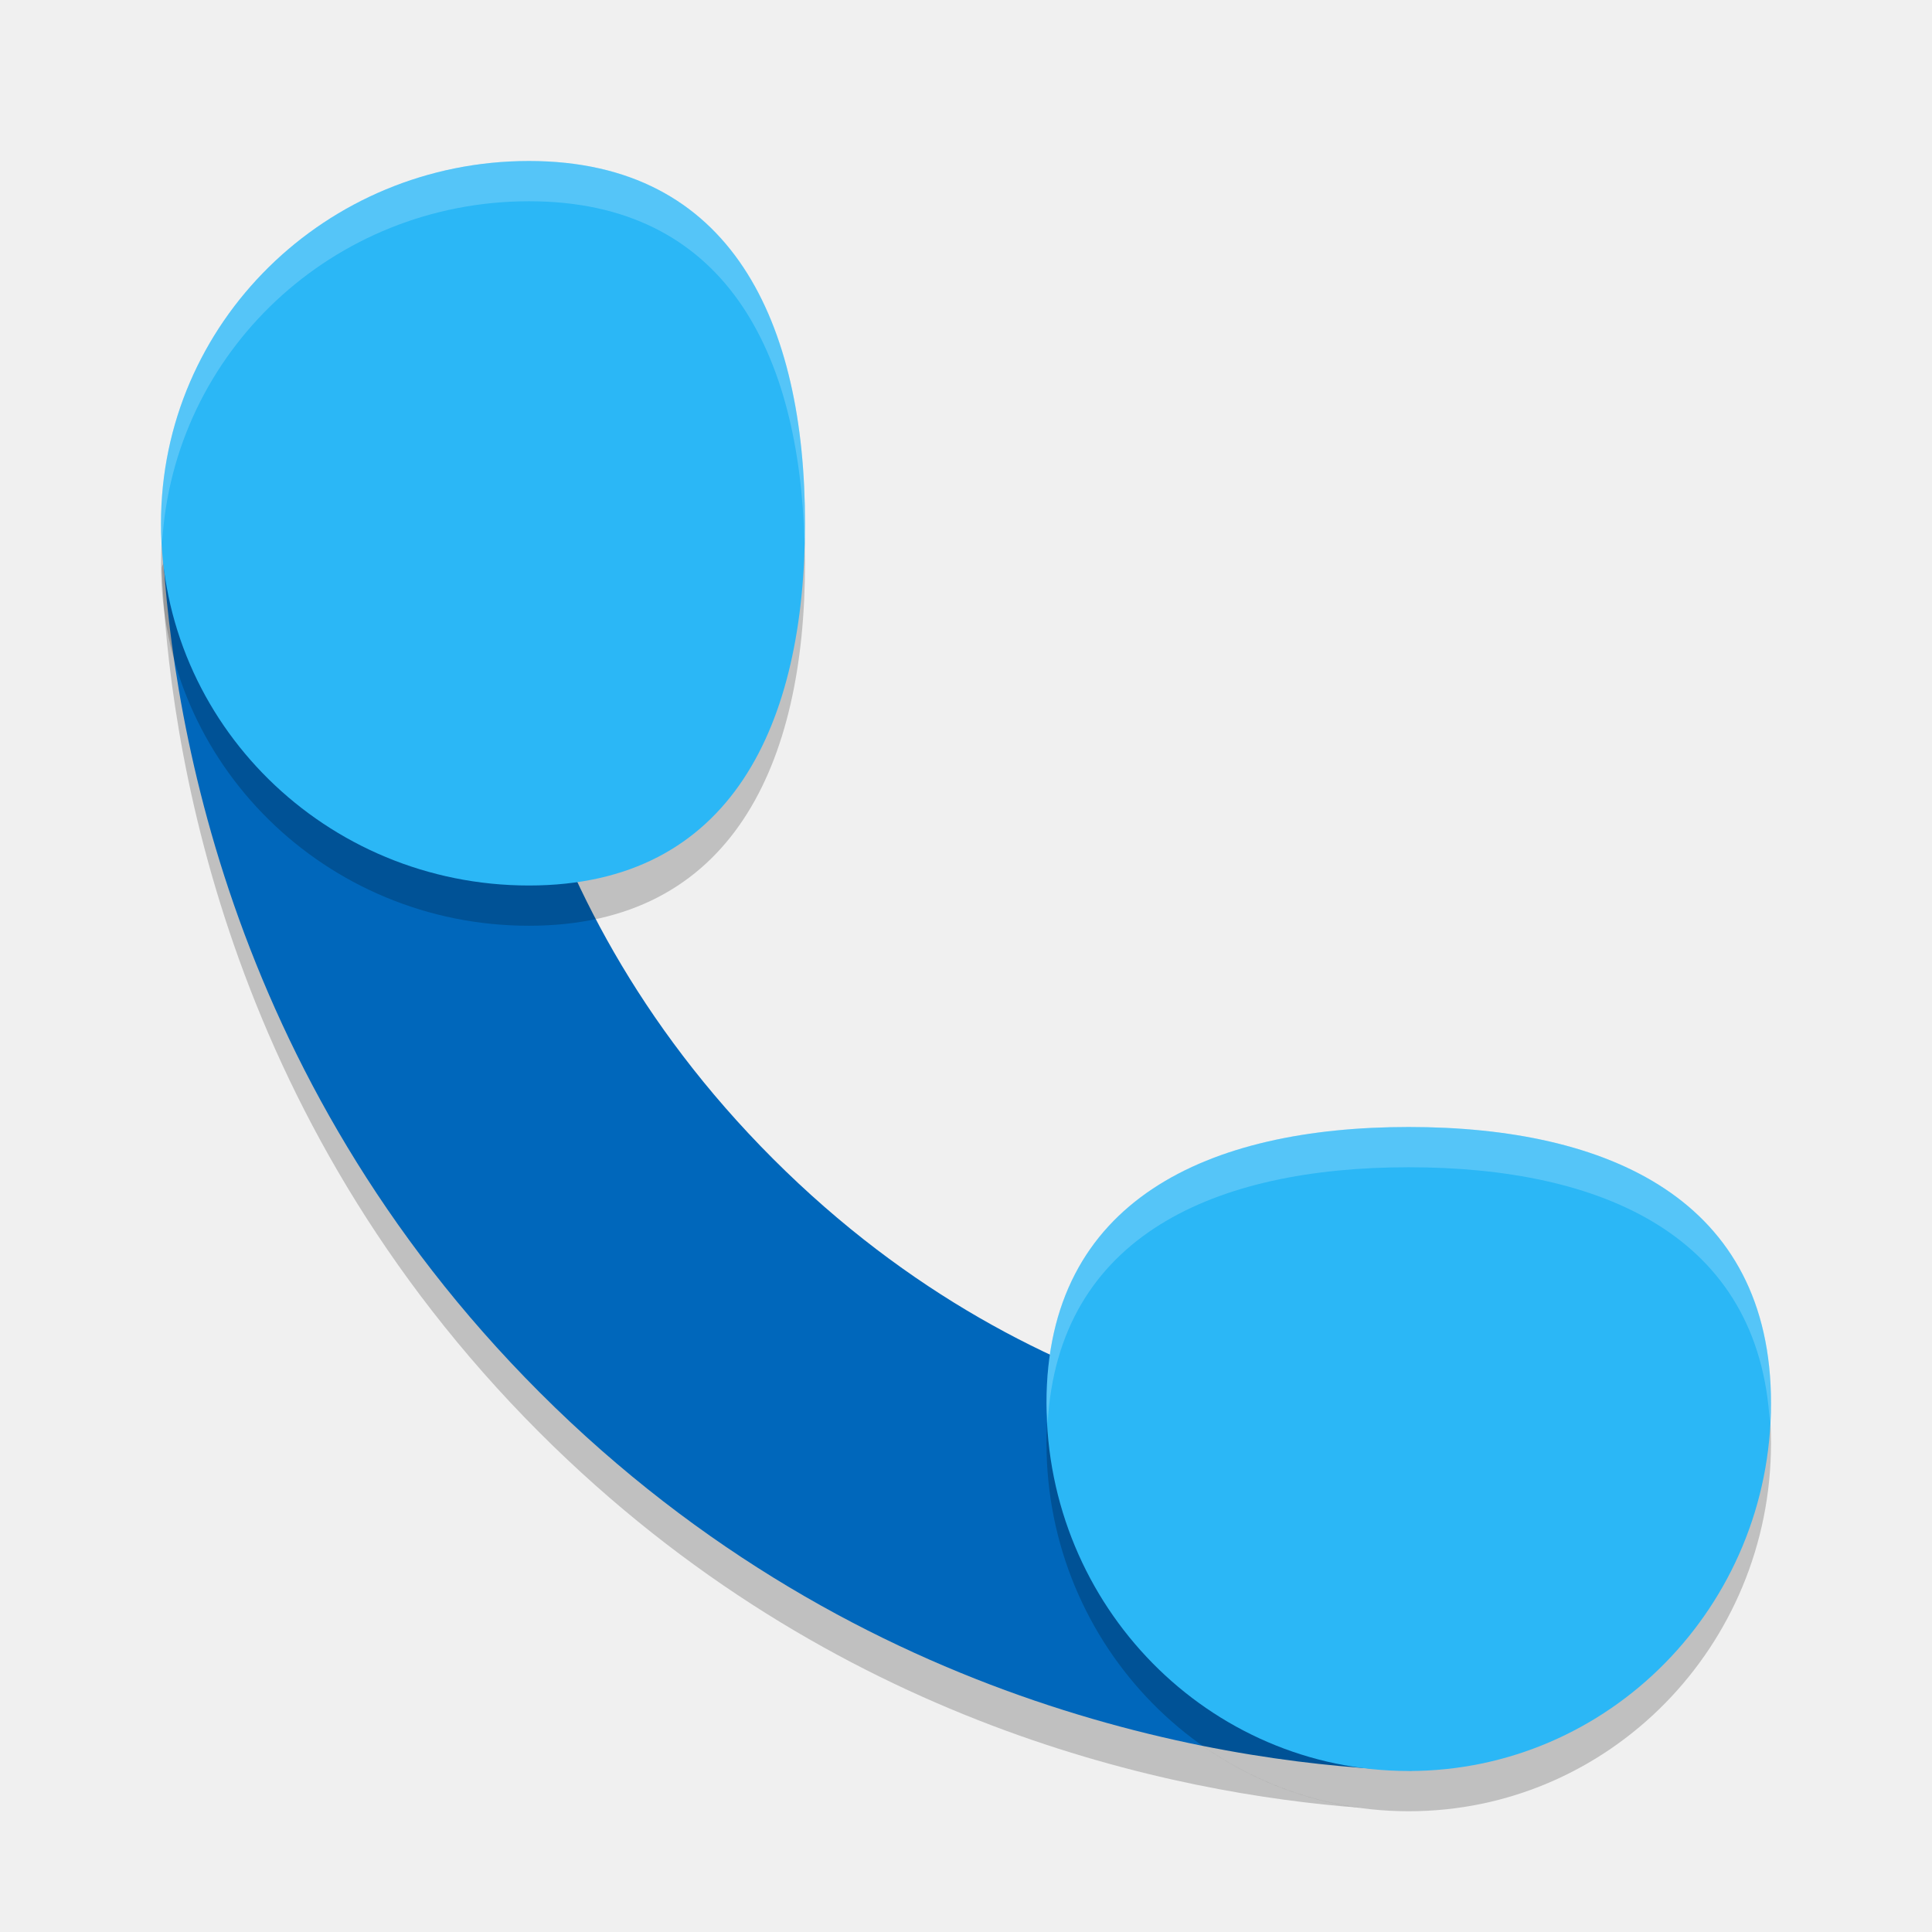
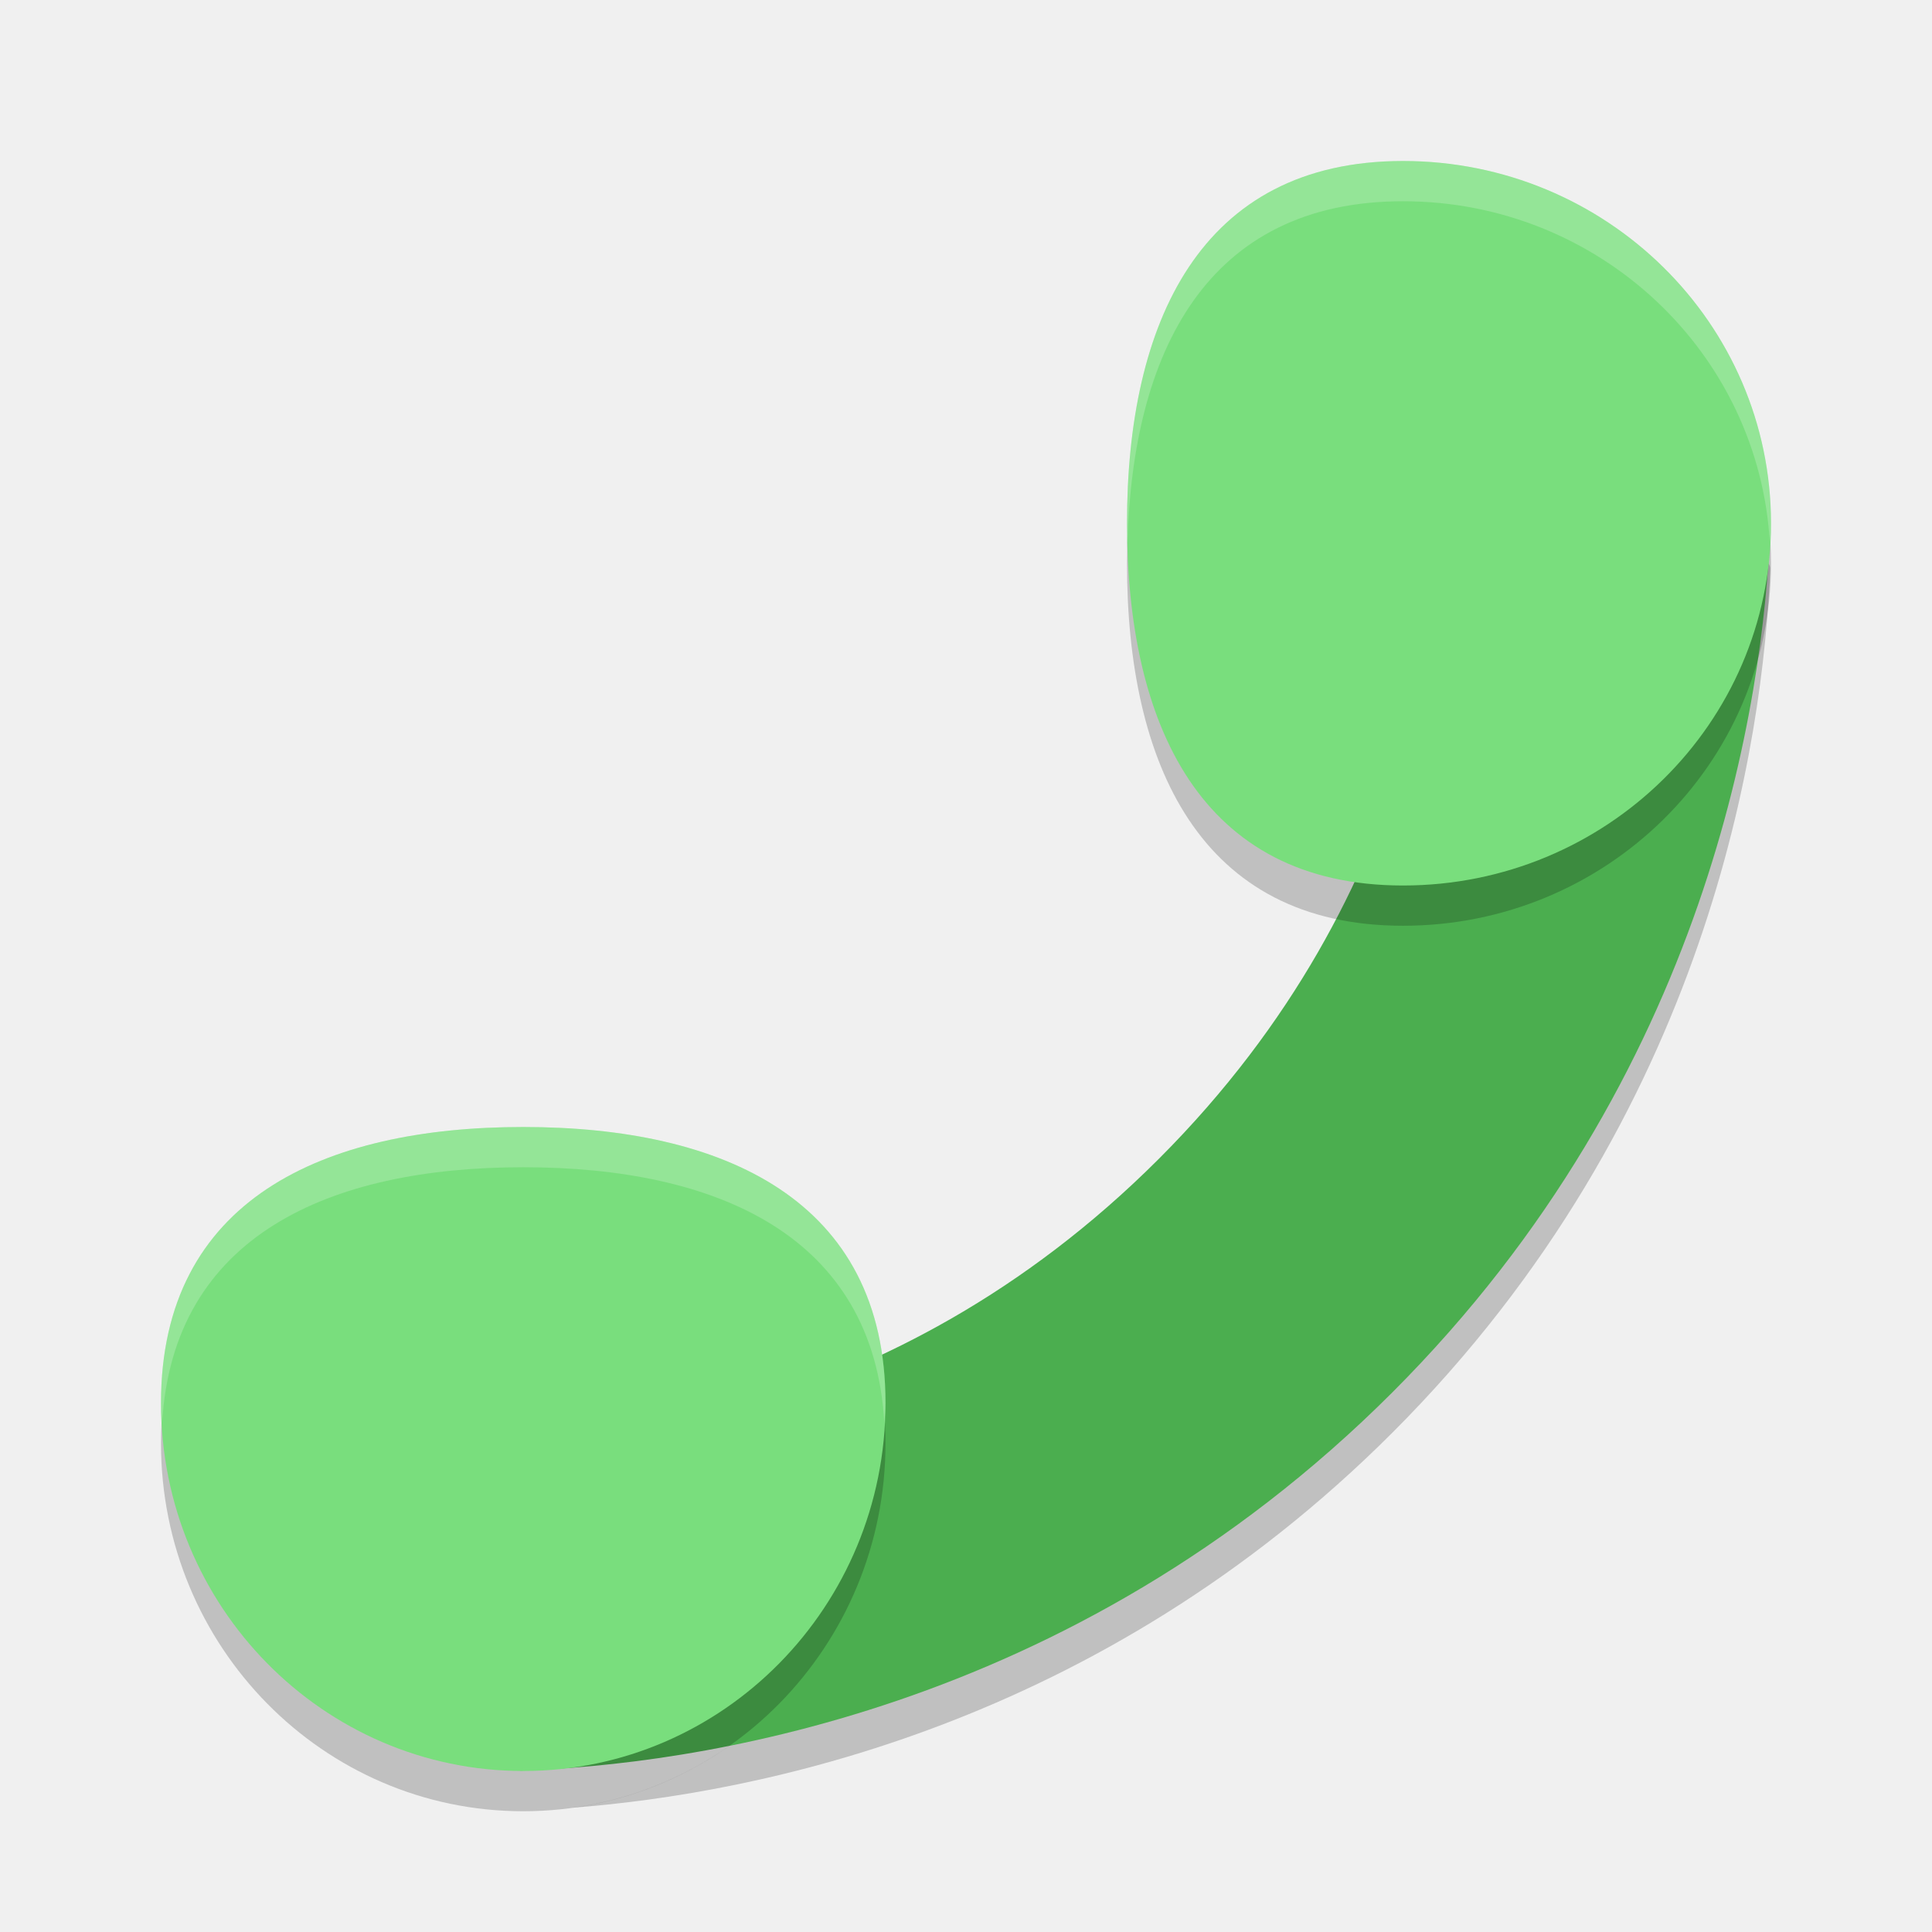
<svg xmlns="http://www.w3.org/2000/svg" width="24" height="24" version="1.1">
-   <path style="opacity:0.2" d="M 6.082 6.604 L 2.338 6.797 C 2.339 6.934 2.003 6.897 2.01 7.072 C 2.095 9.171 2.751 13.845 6.703 17.797 C 10.352 21.446 14.61 22.283 16.895 22.457 C 14.696 22.157 13 20.244 13 17.928 C 13 17.714 13.017 17.513 13.045 17.322 C 11.927 16.798 10.739 16.032 9.604 14.896 C 6.232 11.525 6.058 7.692 6.082 6.604 z" />
-   <path style="fill:#0067bb" d="m 2.338,6.297 c 7.05e-4,0.137 -0.336,0.1 -0.329,0.275 0.085,2.099 0.743,6.773 4.695,10.725 4.014,4.014 8.773,4.629 10.822,4.698 0.136,0.005 0.164,-0.309 0.275,-0.308 l 0.097,-3.769 C 16.809,17.941 12.976,17.768 9.604,14.396 6.232,11.024 6.059,7.191 6.083,6.103 Z" />
-   <path style="opacity:0.2" d="m 10,7 c 0,2.485 -0.904,4.5 -3.429,4.5 -2.525,0 -4.571,-2.015 -4.571,-4.5 0,-2.485 2.047,-4.5 4.571,-4.5 2.525,0 3.429,2.015 3.429,4.5 z" />
-   <path style="fill:#2bb7f6" d="m 10,6.5 c 0,2.485 -0.904,4.5 -3.429,4.5 C 4.047,11 2,8.985 2,6.5 2,4.015 4.047,2 6.571,2 9.096,2 10,4.015 10,6.5 Z" />
-   <path style="opacity:0.2" d="m 17.5,14.5 c 2.485,0 4.5,0.904 4.5,3.429 C 22,20.453 19.985,22.5 17.5,22.5 15.015,22.5 13,20.453 13,17.929 13,15.404 15.015,14.5 17.5,14.5 Z" />
-   <path style="fill:#2bb7f6" d="M 17.5,14 C 19.985,14 22,14.904 22,17.429 22,19.953 19.985,22 17.5,22 15.015,22 13,19.953 13,17.429 13,14.904 15.015,14 17.5,14 Z" />
-   <path style="fill:#ffffff;opacity:0.2" d="M 6.572 2 C 4.048 2 2 4.015 2 6.5 C 2 6.584 2.009 6.667 2.014 6.75 C 2.146 4.382 4.133 2.5 6.572 2.5 C 9.011 2.5 9.934 4.381 9.994 6.75 C 9.996 6.667 10 6.584 10 6.5 C 10 4.015 9.097 2 6.572 2 z M 17.5 14 C 15.015 14 13 14.903 13 17.428 C 13 17.514 13.009 17.597 13.014 17.682 C 13.144 15.347 15.099 14.5 17.5 14.5 C 19.901 14.5 21.856 15.347 21.986 17.682 C 21.991 17.597 22 17.514 22 17.428 C 22 14.903 19.985 14 17.5 14 z" />
+   <path style="opacity:0.2" d="m 17.918,6.604 3.744,0.193 C 21.661,6.934 21.997,6.897 21.99,7.072 21.905,9.171 21.249,13.845 17.297,17.797 13.648,21.446 9.39,22.283 7.105,22.457 9.304,22.157 11,20.244 11,17.928 c 0,-0.214 -0.017,-0.414 -0.045,-0.605 1.118,-0.525 2.306,-1.29 3.441,-2.426 3.372,-3.372 3.545,-7.205 3.521,-8.293 z" />
+   <path style="fill:#4bae4f" d="m 21.662,6.297 c -7.05e-4,0.137 0.336,0.1 0.329,0.275 -0.085,2.099 -0.743,6.773 -4.695,10.725 -4.014,4.014 -8.773,4.629 -10.822,4.698 -0.136,0.005 -0.164,-0.309 -0.275,-0.308 l -0.097,-3.769 c 1.088,0.024 4.922,-0.15 8.293,-3.522 3.372,-3.372 3.545,-7.205 3.522,-8.293 z" />
+   <path style="opacity:0.2" d="m 14,7 c 0,2.485 0.904,4.5 3.429,4.5 C 19.953,11.5 22,9.485 22,7 22,4.515 19.953,2.5 17.429,2.5 14.904,2.5 14,4.515 14,7 Z" />
+   <path style="fill:#79de7d" d="M 14,6.5 C 14,8.985 14.904,11 17.429,11 19.953,11 22,8.985 22,6.5 22,4.015 19.953,2 17.429,2 14.904,2 14,4.015 14,6.5 Z" />
+   <path style="opacity:0.2" d="m 6.5,14.5 c -2.485,0 -4.5,0.904 -4.5,3.429 0,2.525 2.015,4.571 4.5,4.571 C 8.985,22.5 11,20.453 11,17.929 11,15.404 8.985,14.5 6.5,14.5 Z" />
+   <path style="fill:#79de7d" d="m 6.5,14 c -2.485,0 -4.5,0.904 -4.5,3.429 0,2.525 2.015,4.571 4.5,4.571 C 8.985,22 11,19.953 11,17.429 11,14.904 8.985,14 6.5,14 Z" />
+   <path style="opacity:0.2;fill:#ffffff" d="M 17.428,2 C 19.952,2 22,4.015 22,6.5 c 0,0.084 -0.009,0.167 -0.014,0.25 C 21.854,4.382 19.867,2.5 17.428,2.5 14.989,2.5 14.066,4.381 14.006,6.75 14.004,6.667 14,6.584 14,6.5 14,4.015 14.903,2 17.428,2 Z M 6.5,14 C 8.985,14 11,14.903 11,17.428 c 0,0.086 -0.009,0.169 -0.014,0.254 C 10.856,15.347 8.901,14.5 6.5,14.5 c -2.401,0 -4.356,0.847 -4.486,3.182 -0.005,-0.085 -0.014,-0.168 -0.014,-0.254 0,-2.525 2.015,-3.428 4.5,-3.428 z" />
</svg>
